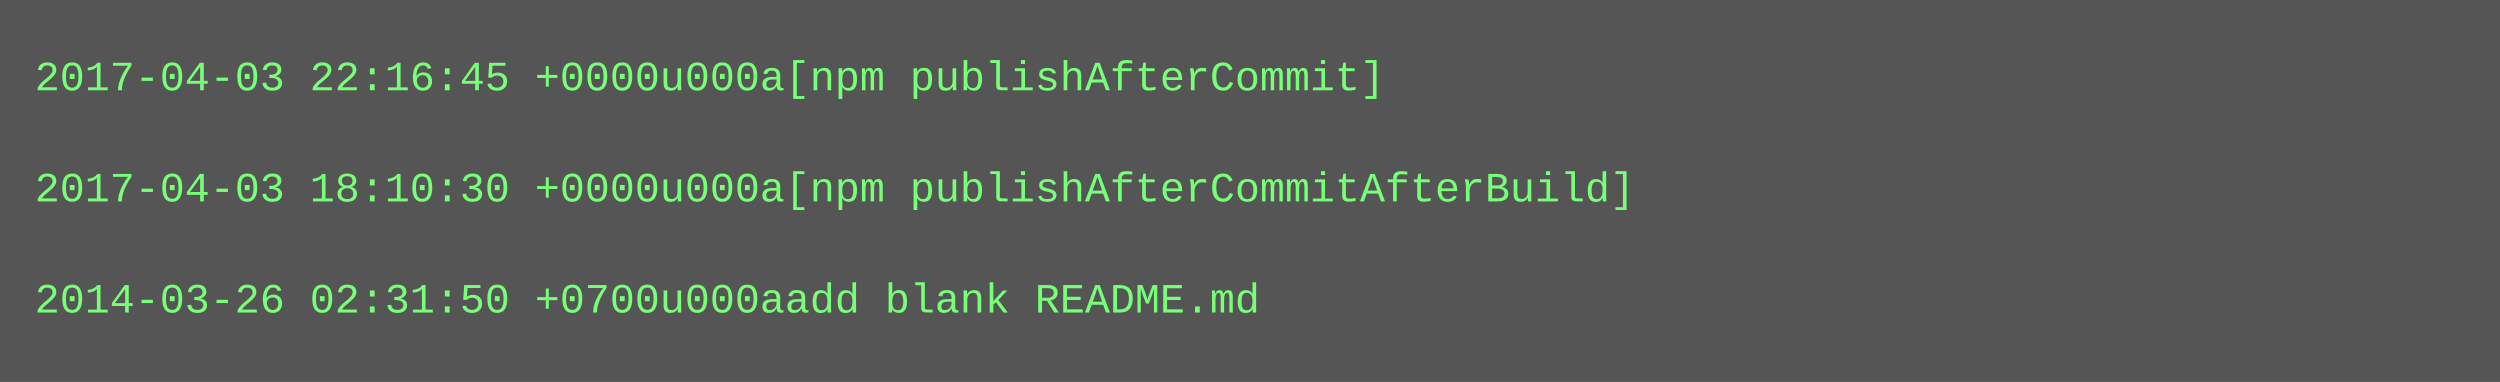
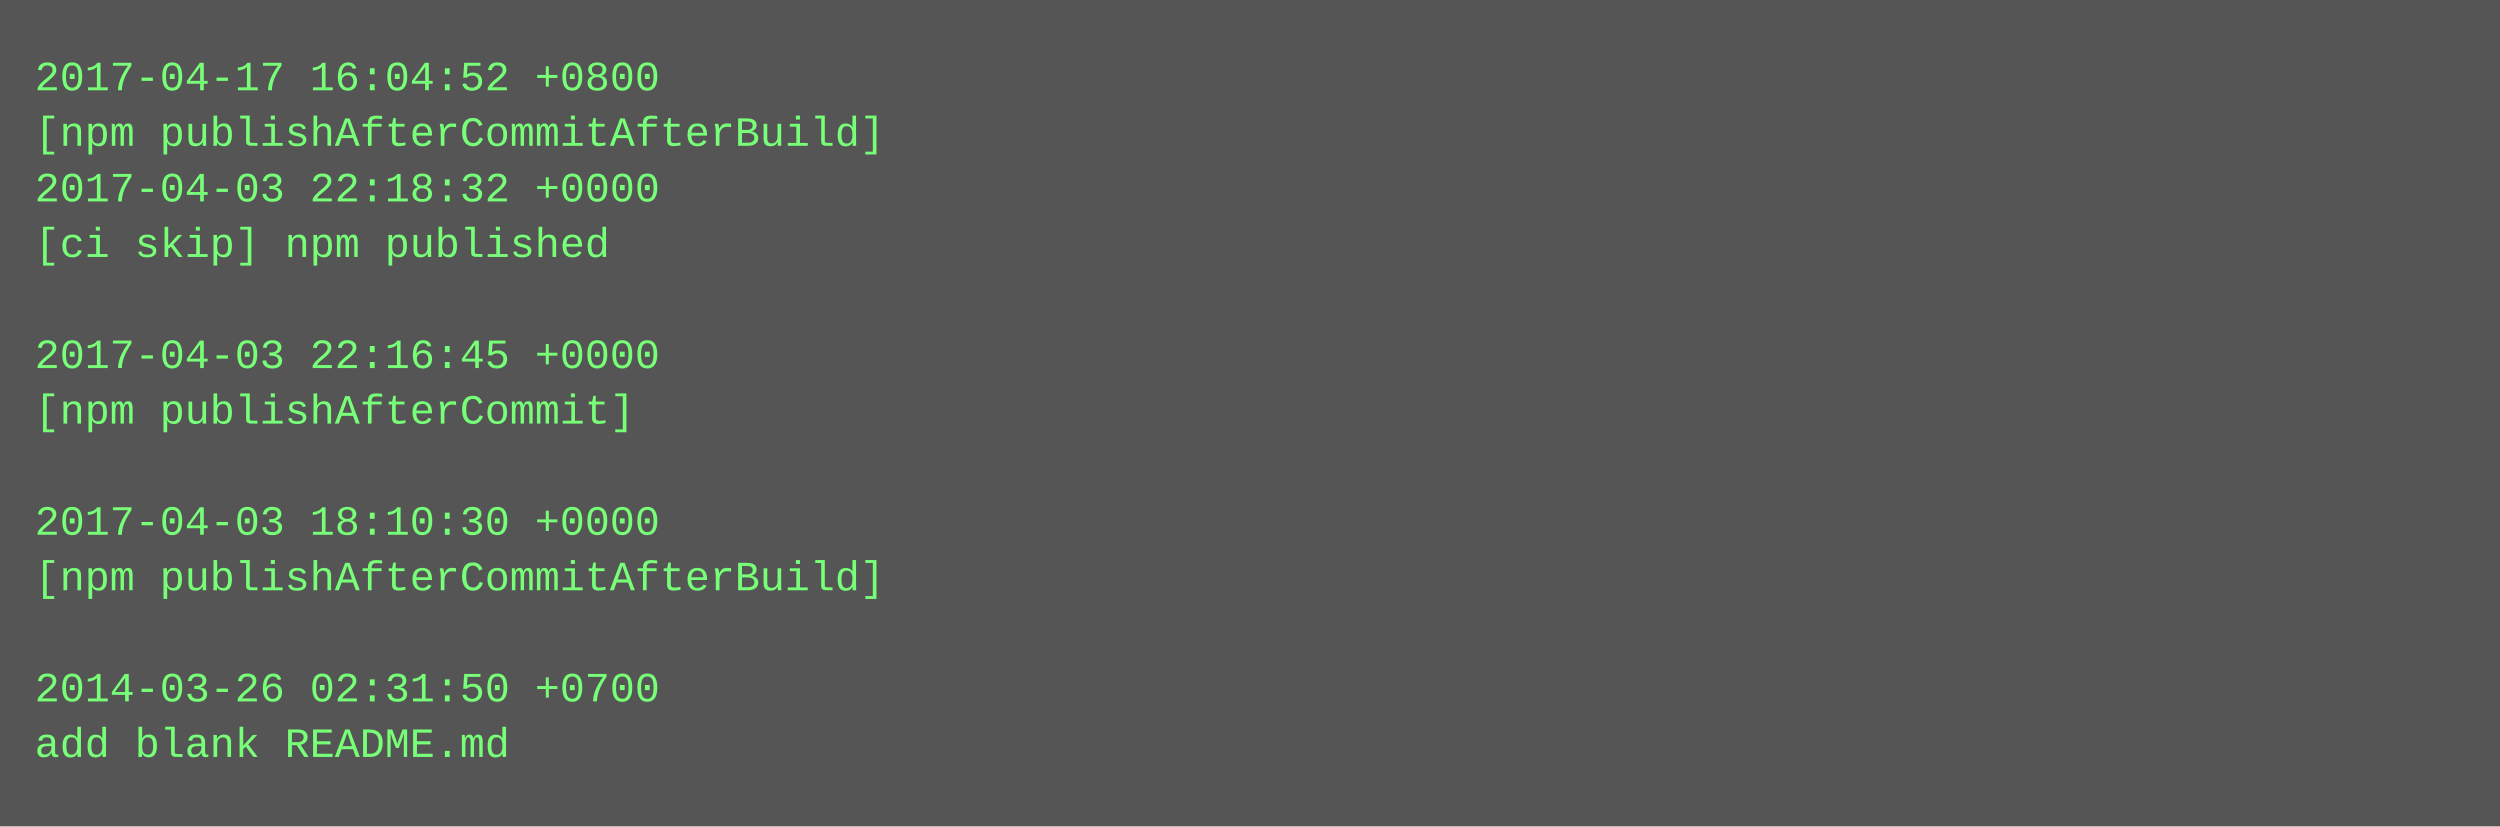
- <svg xmlns="http://www.w3.org/2000/svg" height="110" width="720">
-   <rect height="110" fill="#555" width="720" />
+ <svg xmlns="http://www.w3.org/2000/svg" height="238" width="720">
+   <rect height="238" fill="#555" width="720" />
  <text fill="#7f7" font-family="Courier New" font-size="12" xml:space="preserve">
-     <tspan x="10" y="26">2017-04-03 22:16:45 +0000u000a[npm publishAfterCommit]</tspan>
-     <tspan x="10" y="42" />
-     <tspan x="10" y="58">2017-04-03 18:10:30 +0000u000a[npm publishAfterCommitAfterBuild]</tspan>
-     <tspan x="10" y="74" />
-     <tspan x="10" y="90">2014-03-26 02:31:50 +0700u000aadd blank README.md</tspan>
+     <tspan x="10" y="26">2017-04-17 16:04:52 +0800</tspan>
+     <tspan x="10" y="42">[npm publishAfterCommitAfterBuild]</tspan>
+     <tspan x="10" y="58">2017-04-03 22:18:32 +0000</tspan>
+     <tspan x="10" y="74">[ci skip] npm published</tspan>
+     <tspan x="10" y="90" />
+     <tspan x="10" y="106">2017-04-03 22:16:45 +0000</tspan>
+     <tspan x="10" y="122">[npm publishAfterCommit]</tspan>
+     <tspan x="10" y="138" />
+     <tspan x="10" y="154">2017-04-03 18:10:30 +0000</tspan>
+     <tspan x="10" y="170">[npm publishAfterCommitAfterBuild]</tspan>
+     <tspan x="10" y="186" />
+     <tspan x="10" y="202">2014-03-26 02:31:50 +0700</tspan>
+     <tspan x="10" y="218">add blank README.md</tspan>
  </text>
</svg>
